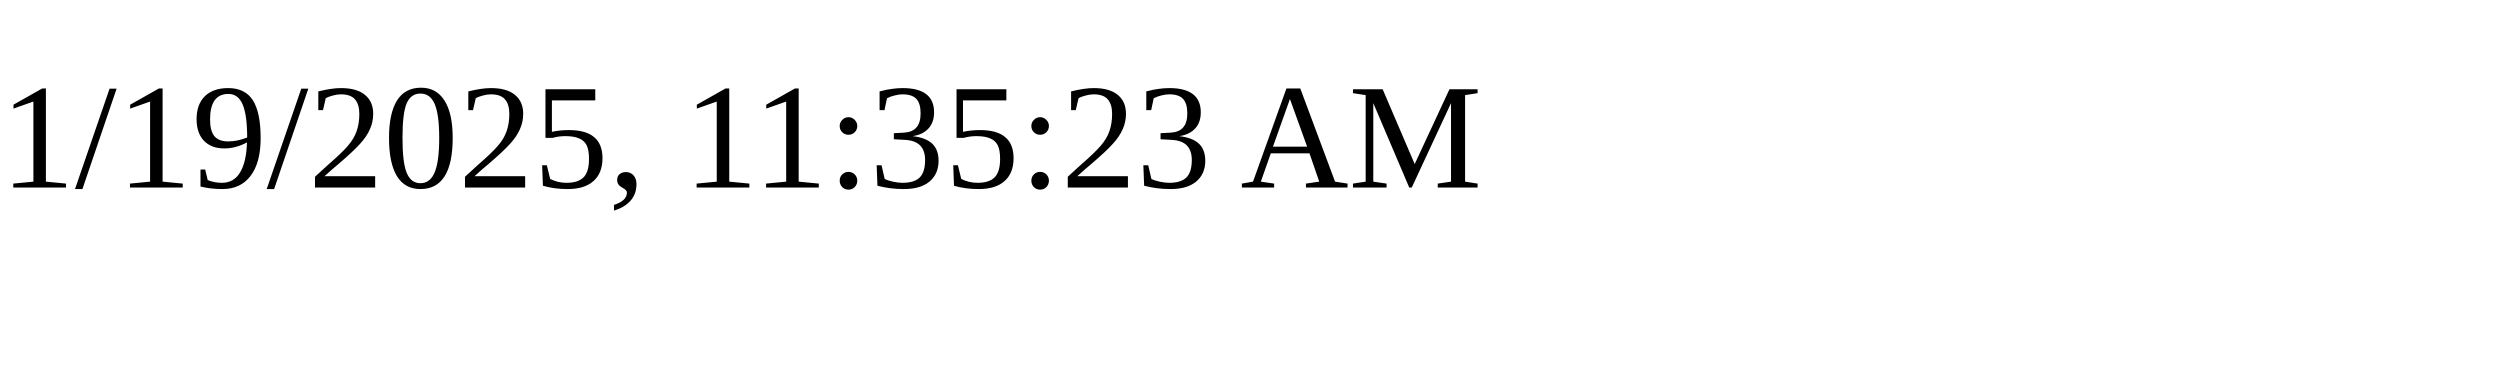
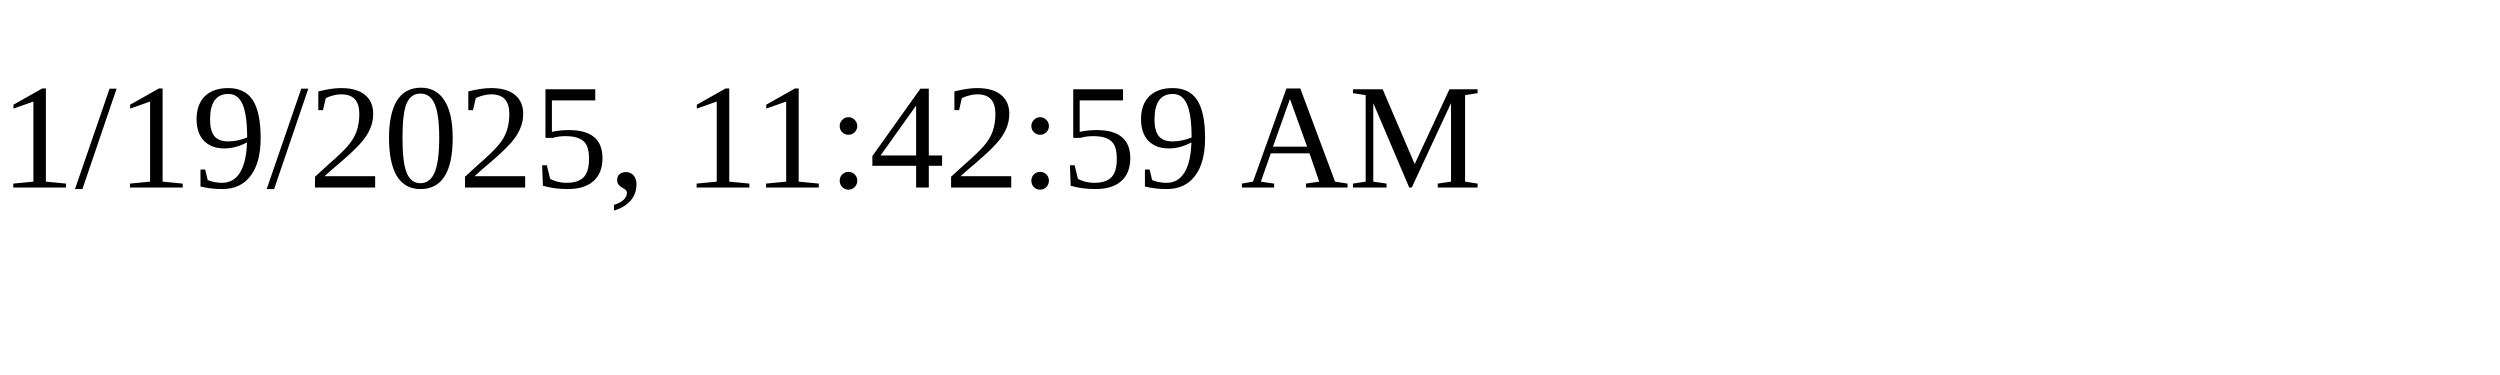
<svg xmlns="http://www.w3.org/2000/svg" height="30" width="200">
-   <text x="0" y="15">1/19/2025, 11:35:23 AM</text>
+   <text x="0" y="15">1/19/2025, 11:42:59 AM</text>
</svg>
